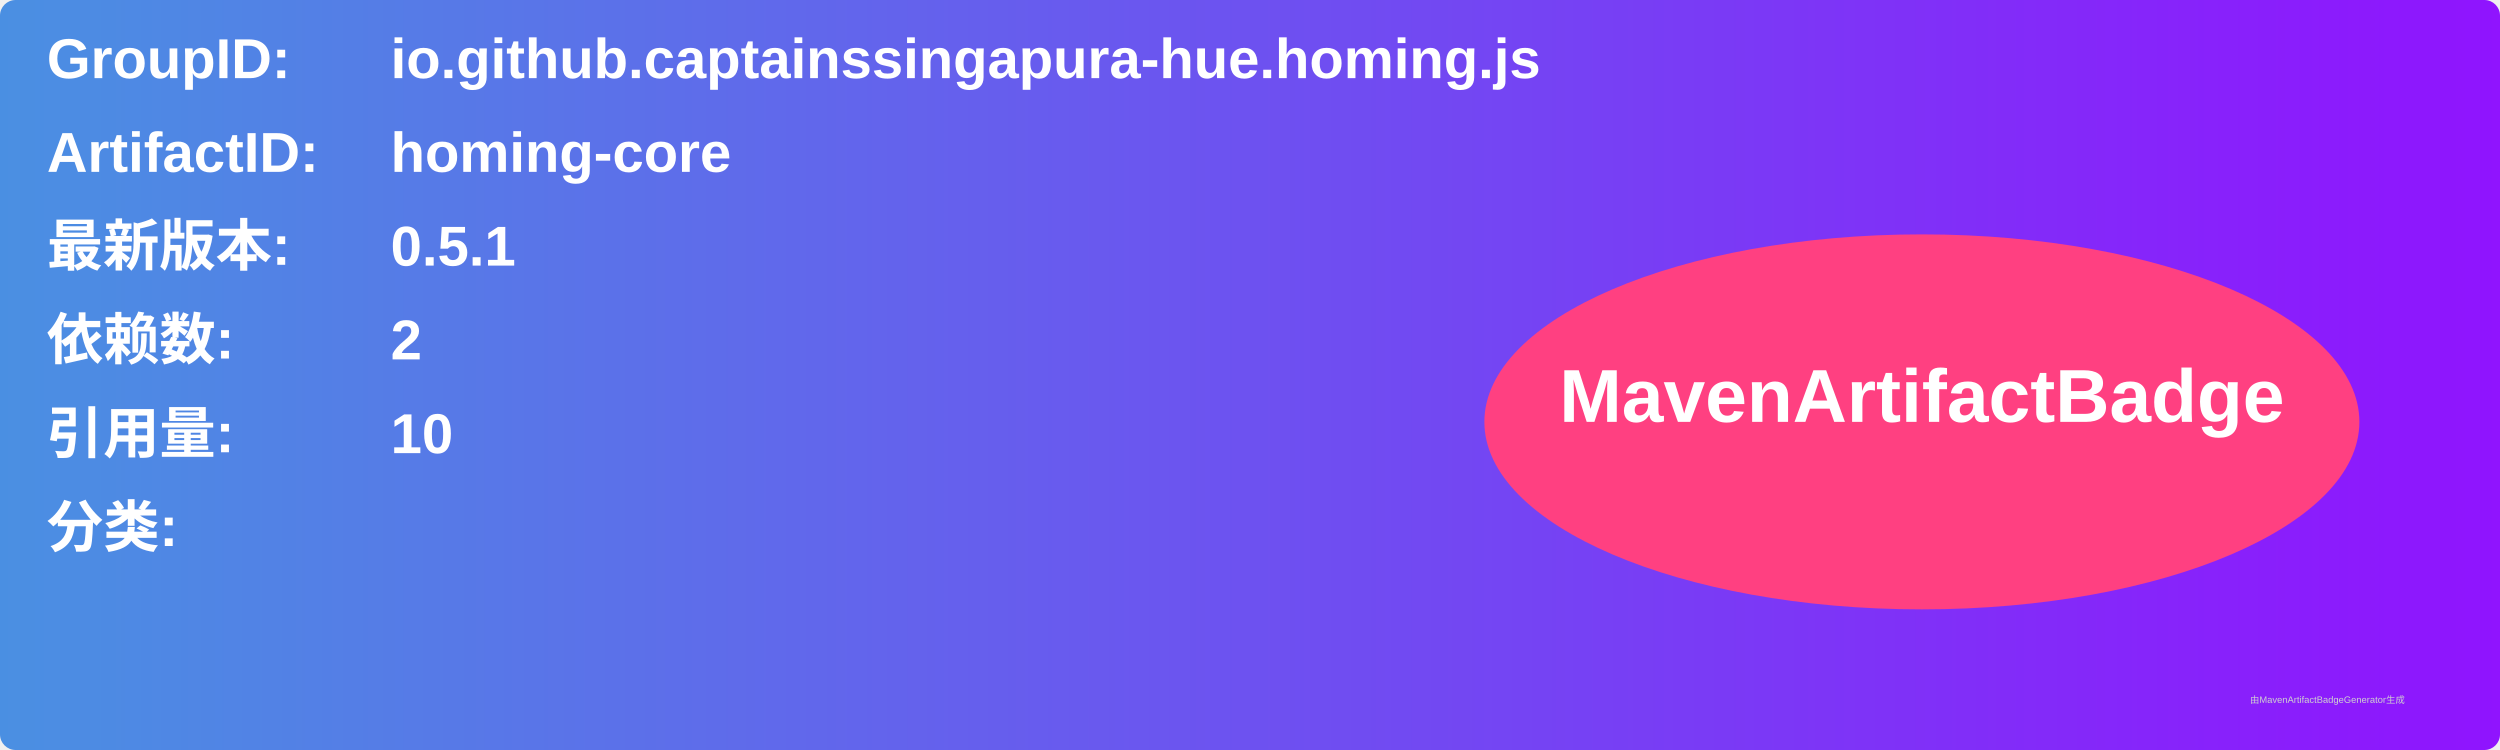
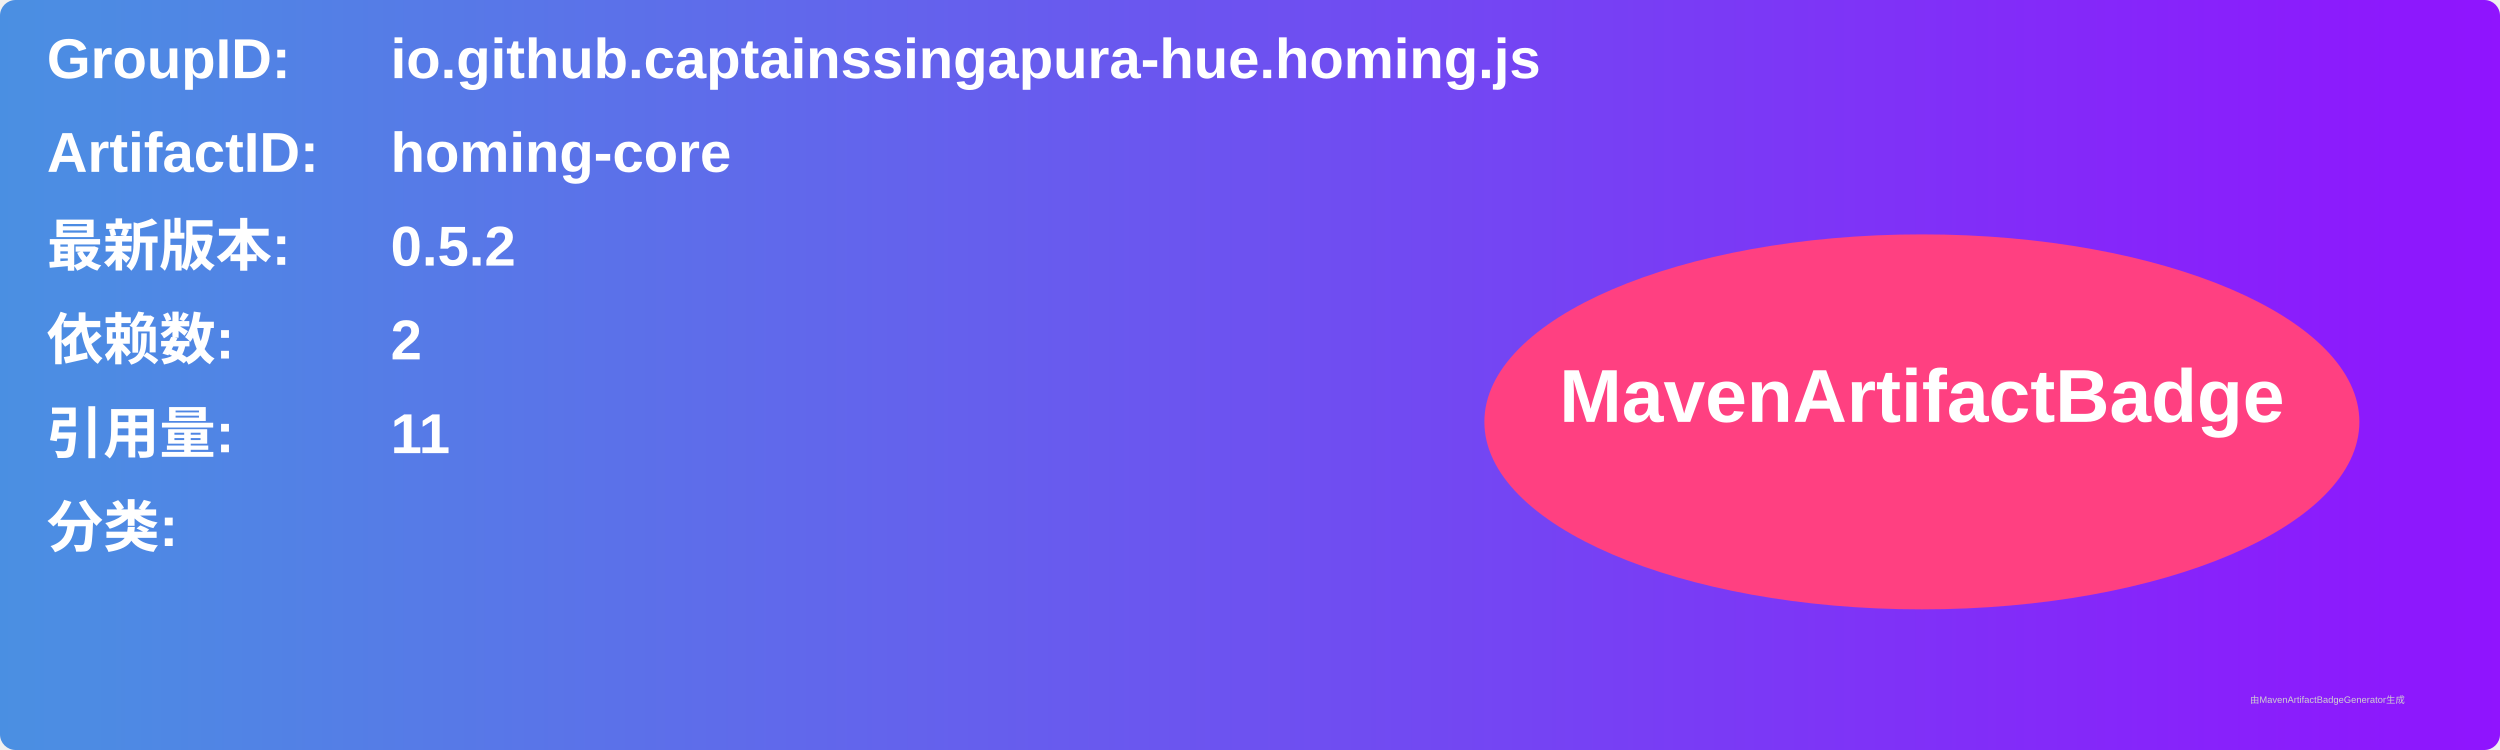
<svg xmlns="http://www.w3.org/2000/svg" width="800" height="240" viewBox="0 0 800 240">
  <linearGradient id="grad" x1="0%" y1="0%" x2="100%" y2="0%">
    <stop offset="0%" stop-color="#4a90e2" />
    <stop offset="100%" stop-color="#9013fe" />
  </linearGradient>
  <rect width="100%" height="100%" rx="5" ry="5" fill="url(#grad)" />
  <g transform="translate(15, 15)">
    <text x="0" y="10" font-family="Arial" font-size="18" fill="white" font-weight="bold" width="260">GroupID:</text>
    <text x="110" y="10" font-family="Arial" font-size="18" fill="white" font-weight="bold" width="460">io.github.captainssingapura-hue.homing.js</text>
    <text x="0" y="40" font-family="Arial" font-size="18" fill="white" font-weight="bold" width="260">ArtifactID:</text>
    <text x="110" y="40" font-family="Arial" font-size="18" fill="white" font-weight="bold" width="460">homing-core</text>
    <text x="0" y="70" font-family="Arial" font-size="18" fill="white" font-weight="bold">最新版本:</text>
    <text x="110" y="70" font-family="Arial" font-size="18" fill="white" font-weight="bold">
-       <tspan font-weight="bold">0.5.1</tspan>
+       <tspan font-weight="bold">0.5.2</tspan>
    </text>
    <text x="0" y="100" font-family="Arial" font-size="18" fill="white" font-weight="bold">依赖数: </text>
    <text x="110" y="100" font-family="Arial" font-size="18" fill="white">
      <tspan font-weight="bold">2</tspan>
    </text>
    <text x="0" y="130" font-family="Arial" font-size="18" fill="white" font-weight="bold">引用量: </text>
    <text x="110" y="130" font-family="Arial" font-size="18" fill="white">
-       <tspan font-weight="bold">10</tspan>
+       <tspan font-weight="bold">11</tspan>
    </text>
    <text x="0" y="160" font-family="Arial" font-size="18" fill="white" font-weight="bold">分类:</text>
    <text x="10" y="190" font-family="Arial" font-size="10" fill="white">
      <tspan font-weight="bold" />
    </text>
    <ellipse cx="600" cy="120" rx="140" ry="60" fill="#ff4081" />
    <text x="600" y="120" text-anchor="middle" font-family="Arial" font-size="24" fill="white" font-weight="bold">MavenArtifactBadge</text>
  </g>
  <text x="720" y="225" font-family="Arial" font-size="3" fill="#d0d0d0">由MavenArtifactBadgeGenerator生成</text>
</svg>
